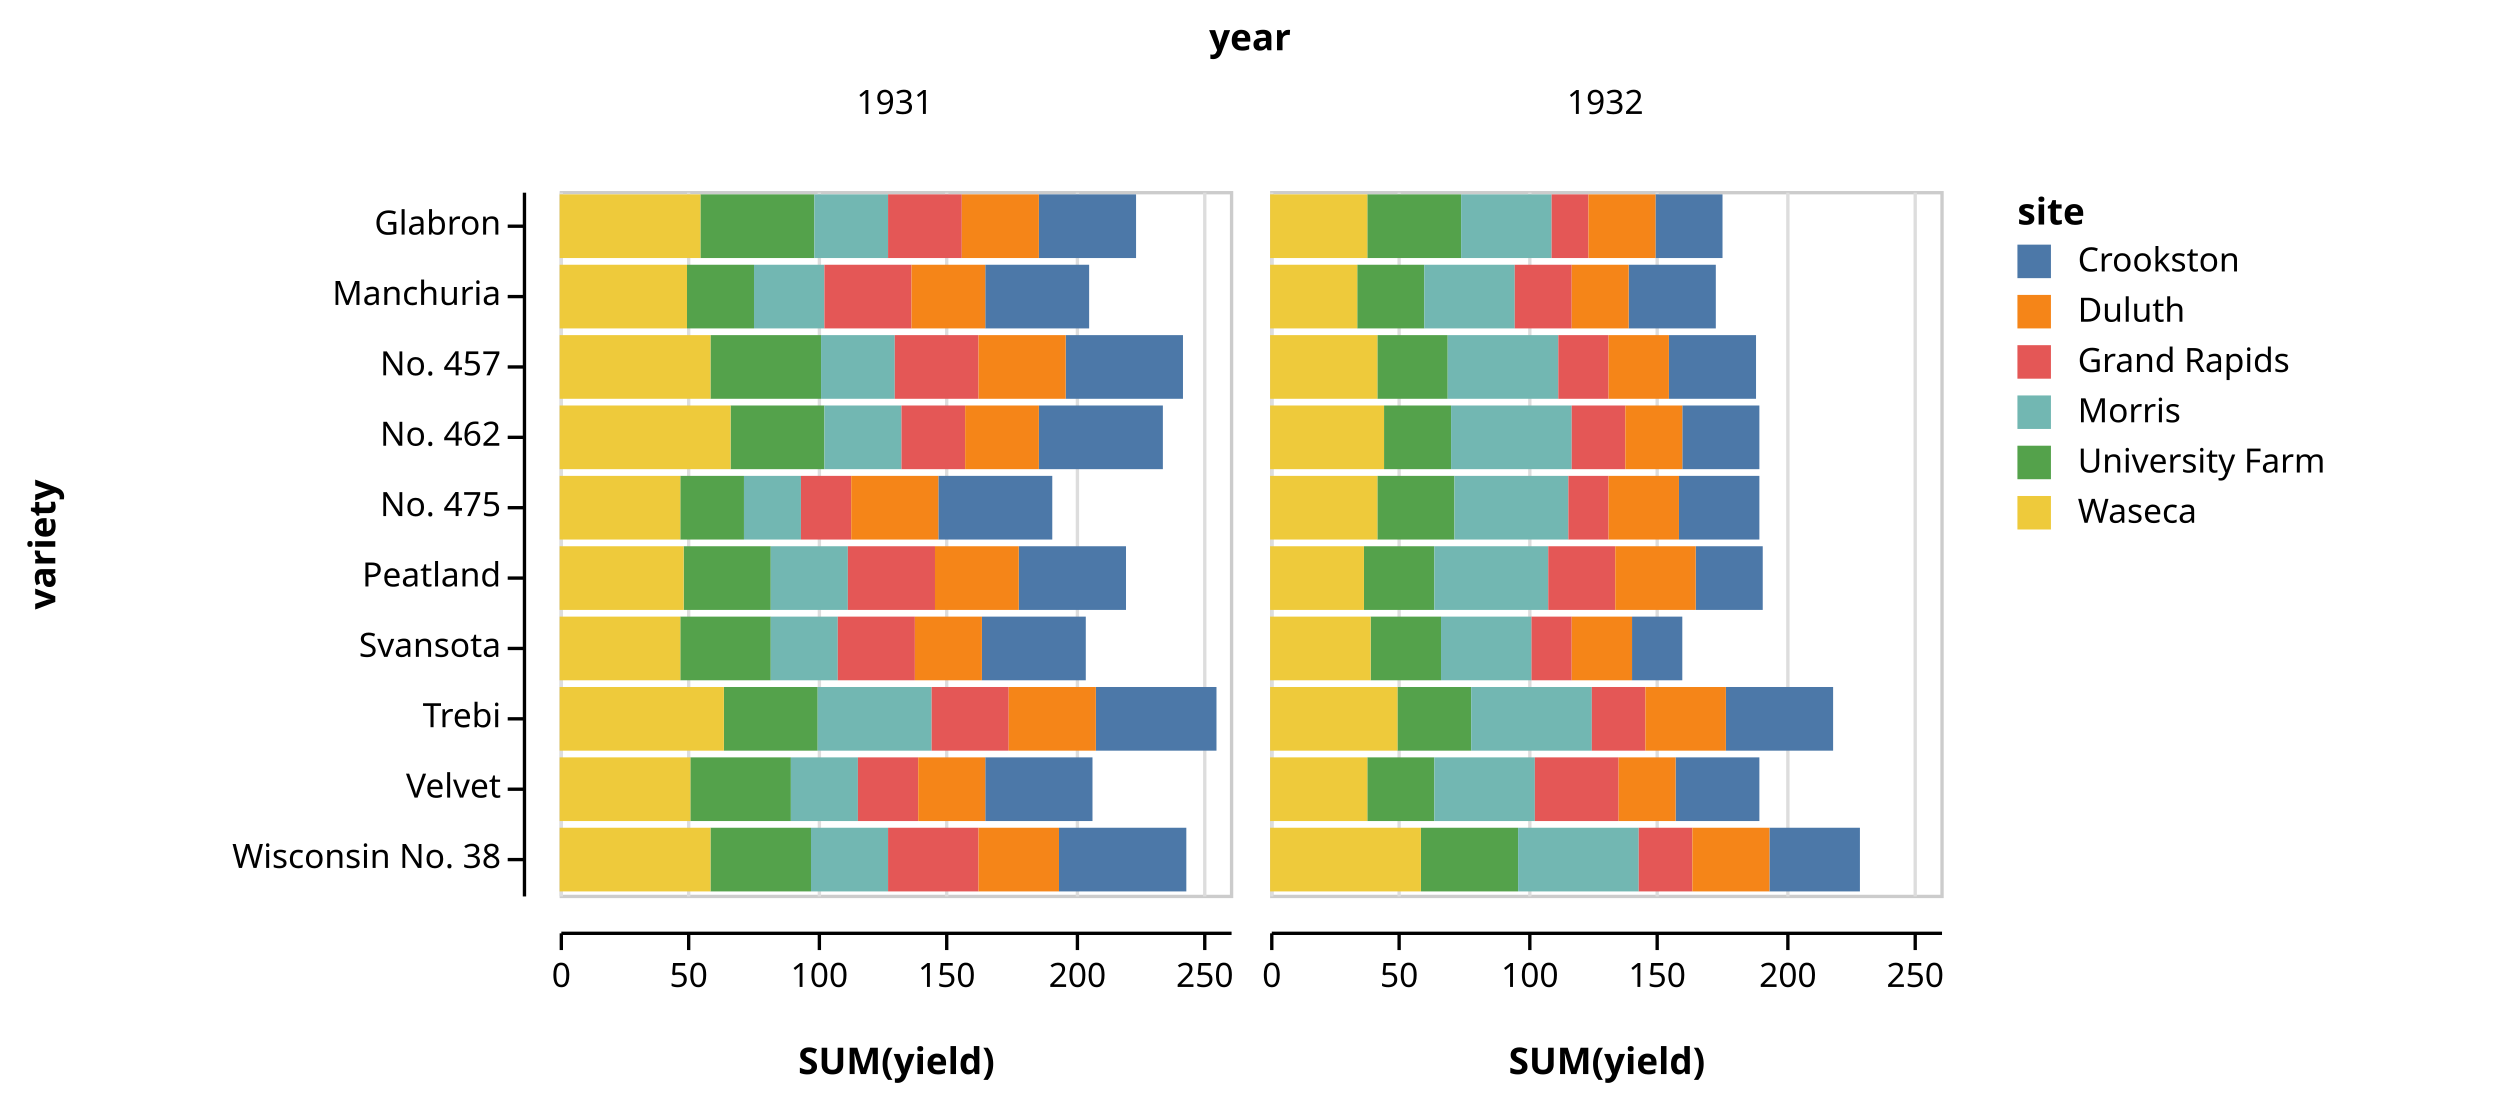
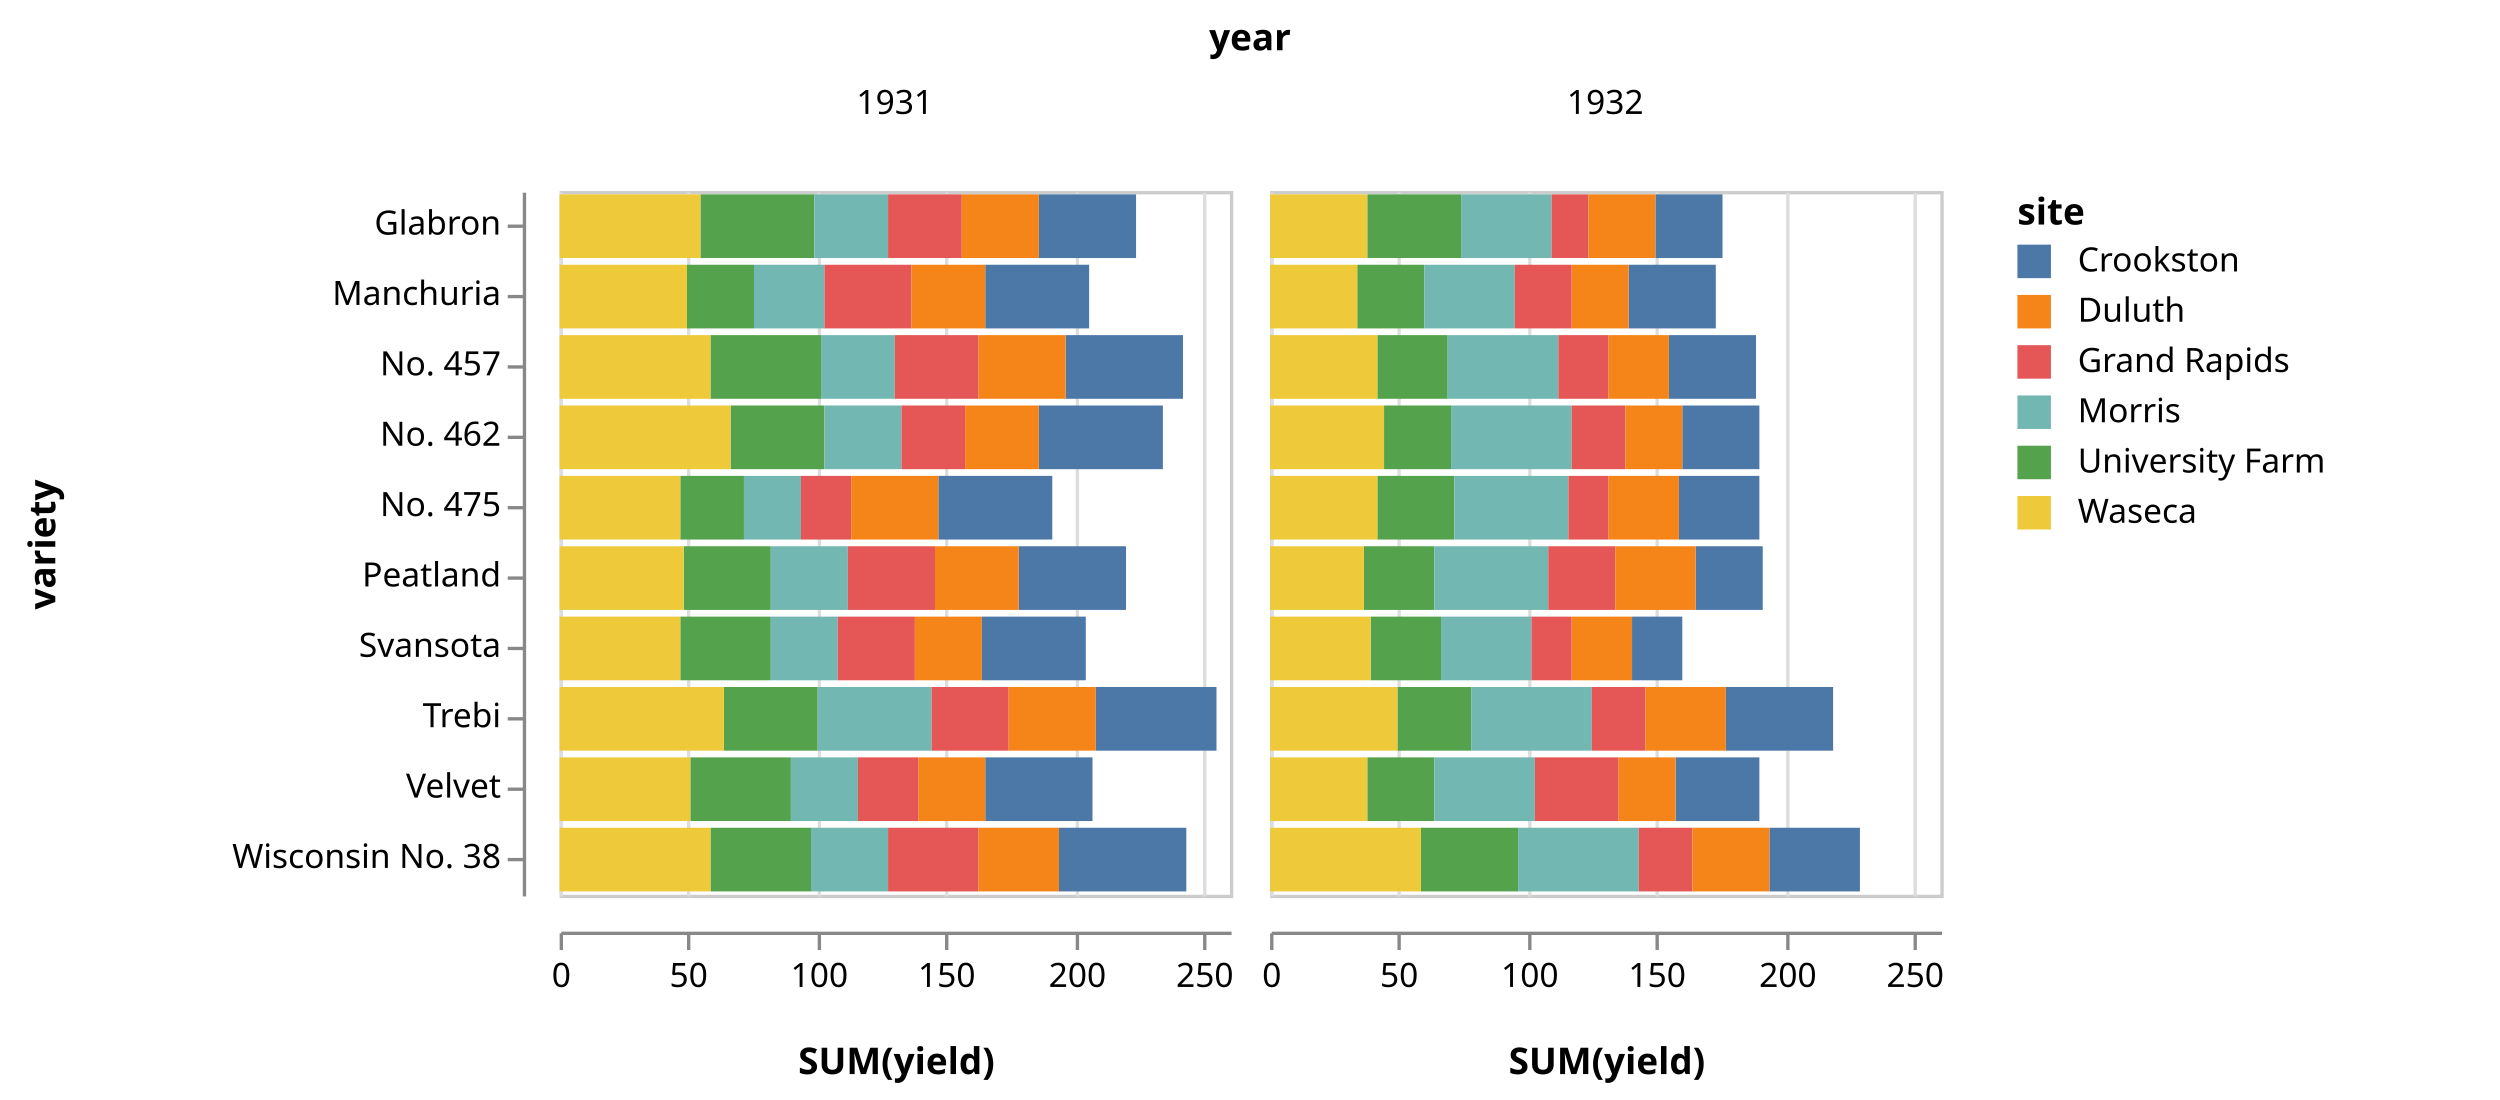
<svg xmlns="http://www.w3.org/2000/svg" class="marks" width="746" height="328" viewBox="0 0 746 328" version="1.1">
  <g transform="translate(167,57)">
    <g class="mark-group role-frame root">
      <g transform="translate(0,0)">
        <path class="background" d="M0,0h0v0h0Z" style="fill: none;" />
        <g>
          <g class="mark-group role-column-title column_title">
            <g transform="translate(206,-42)">
              <path class="background" d="M0,0h0v0h0Z" style="fill: none;" />
              <g>
                <g class="mark-text role-column-title-text">
                  <text text-anchor="middle" transform="translate(0,0)" style="font: bold 11px sans-serif; fill: black;">year</text>
                </g>
              </g>
            </g>
          </g>
          <g class="mark-group role-row-header row_header">
            <g transform="translate(-11,0)">
              <path class="background" d="M0,0h0v210h0Z" style="fill: none;" />
              <g>
                <g class="mark-group role-axis">
                  <g transform="translate(0.5,0.5)">
                    <path class="background" d="M0,0h0v0h0Z" style="pointer-events: none; fill: none;" />
                    <g>
                      <g class="mark-rule role-axis-tick" style="pointer-events: none;">
-                         <line transform="translate(0,10)" x2="-5" y2="0" style="fill: none; stroke: #000; stroke-width: 1; opacity: 1;" />
-                         <line transform="translate(0,31)" x2="-5" y2="0" style="fill: none; stroke: #000; stroke-width: 1; opacity: 1;" />
-                         <line transform="translate(0,52)" x2="-5" y2="0" style="fill: none; stroke: #000; stroke-width: 1; opacity: 1;" />
-                         <line transform="translate(0,73)" x2="-5" y2="0" style="fill: none; stroke: #000; stroke-width: 1; opacity: 1;" />
-                         <line transform="translate(0,94)" x2="-5" y2="0" style="fill: none; stroke: #000; stroke-width: 1; opacity: 1;" />
-                         <line transform="translate(0,115)" x2="-5" y2="0" style="fill: none; stroke: #000; stroke-width: 1; opacity: 1;" />
-                         <line transform="translate(0,136)" x2="-5" y2="0" style="fill: none; stroke: #000; stroke-width: 1; opacity: 1;" />
-                         <line transform="translate(0,157)" x2="-5" y2="0" style="fill: none; stroke: #000; stroke-width: 1; opacity: 1;" />
-                         <line transform="translate(0,178)" x2="-5" y2="0" style="fill: none; stroke: #000; stroke-width: 1; opacity: 1;" />
-                         <line transform="translate(0,199)" x2="-5" y2="0" style="fill: none; stroke: #000; stroke-width: 1; opacity: 1;" />
+                         <line transform="translate(0,10)" x2="-5" y2="0" style="fill: none; stroke: #888; stroke-width: 1; opacity: 1;" />
+                         <line transform="translate(0,31)" x2="-5" y2="0" style="fill: none; stroke: #888; stroke-width: 1; opacity: 1;" />
+                         <line transform="translate(0,52)" x2="-5" y2="0" style="fill: none; stroke: #888; stroke-width: 1; opacity: 1;" />
+                         <line transform="translate(0,73)" x2="-5" y2="0" style="fill: none; stroke: #888; stroke-width: 1; opacity: 1;" />
+                         <line transform="translate(0,94)" x2="-5" y2="0" style="fill: none; stroke: #888; stroke-width: 1; opacity: 1;" />
+                         <line transform="translate(0,115)" x2="-5" y2="0" style="fill: none; stroke: #888; stroke-width: 1; opacity: 1;" />
+                         <line transform="translate(0,136)" x2="-5" y2="0" style="fill: none; stroke: #888; stroke-width: 1; opacity: 1;" />
+                         <line transform="translate(0,157)" x2="-5" y2="0" style="fill: none; stroke: #888; stroke-width: 1; opacity: 1;" />
+                         <line transform="translate(0,178)" x2="-5" y2="0" style="fill: none; stroke: #888; stroke-width: 1; opacity: 1;" />
+                         <line transform="translate(0,199)" x2="-5" y2="0" style="fill: none; stroke: #888; stroke-width: 1; opacity: 1;" />
                      </g>
                      <g class="mark-text role-axis-label" style="pointer-events: none;">
                        <text text-anchor="end" transform="translate(-7,12.5)" style="font: 10px sans-serif; fill: #000; opacity: 1;">Glabron</text>
                        <text text-anchor="end" transform="translate(-7,33.5)" style="font: 10px sans-serif; fill: #000; opacity: 1;">Manchuria</text>
                        <text text-anchor="end" transform="translate(-7,54.5)" style="font: 10px sans-serif; fill: #000; opacity: 1;">No. 457</text>
                        <text text-anchor="end" transform="translate(-7,75.5)" style="font: 10px sans-serif; fill: #000; opacity: 1;">No. 462</text>
                        <text text-anchor="end" transform="translate(-7,96.5)" style="font: 10px sans-serif; fill: #000; opacity: 1;">No. 475</text>
                        <text text-anchor="end" transform="translate(-7,117.5)" style="font: 10px sans-serif; fill: #000; opacity: 1;">Peatland</text>
                        <text text-anchor="end" transform="translate(-7,138.5)" style="font: 10px sans-serif; fill: #000; opacity: 1;">Svansota</text>
                        <text text-anchor="end" transform="translate(-7,159.5)" style="font: 10px sans-serif; fill: #000; opacity: 1;">Trebi</text>
                        <text text-anchor="end" transform="translate(-7,180.5)" style="font: 10px sans-serif; fill: #000; opacity: 1;">Velvet</text>
                        <text text-anchor="end" transform="translate(-7,201.5)" style="font: 10px sans-serif; fill: #000; opacity: 1;">Wisconsin No. 38</text>
                      </g>
                      <g class="mark-rule role-axis-domain" style="pointer-events: none;">
-                         <line transform="translate(0,0)" x2="0" y2="210" style="fill: none; stroke: #000; stroke-width: 1; opacity: 1;" />
+                         <line transform="translate(0,0)" x2="0" y2="210" style="fill: none; stroke: #888; stroke-width: 1; opacity: 1;" />
                      </g>
                      <g class="mark-text role-axis-title" style="pointer-events: none;">
                        <text text-anchor="middle" transform="translate(-138,105) rotate(-90) translate(0,-2)" style="font: bold 11px sans-serif; fill: #000; opacity: 1;">variety</text>
                      </g>
                    </g>
                  </g>
                </g>
              </g>
            </g>
          </g>
          <g class="mark-group role-column-header column_header">
            <g transform="translate(0,-11)">
              <path class="background" d="M0,0h200v0h-200Z" style="fill: none;" />
              <g>
                <g class="mark-text role-title" style="pointer-events: none;">
                  <text text-anchor="middle" transform="translate(100,-12)" style="font: normal 10px sans-serif; fill: #000; opacity: 1;">1931</text>
                </g>
              </g>
            </g>
            <g transform="translate(212,-11)">
              <path class="background" d="M0,0h200v0h-200Z" style="fill: none;" />
              <g>
                <g class="mark-text role-title" style="pointer-events: none;">
                  <text text-anchor="middle" transform="translate(100,-12)" style="font: normal 10px sans-serif; fill: #000; opacity: 1;">1932</text>
                </g>
              </g>
            </g>
          </g>
          <g class="mark-group role-column-footer column_footer">
            <g transform="translate(0,221)">
              <path class="background" d="M0,0h200v0h-200Z" style="fill: none;" />
              <g>
                <g class="mark-group role-axis">
                  <g transform="translate(0.5,0.5)">
                    <path class="background" d="M0,0h0v0h0Z" style="pointer-events: none; fill: none;" />
                    <g>
                      <g class="mark-rule role-axis-tick" style="pointer-events: none;">
-                         <line transform="translate(0,0)" x2="0" y2="5" style="fill: none; stroke: #000; stroke-width: 1; opacity: 1;" />
-                         <line transform="translate(38,0)" x2="0" y2="5" style="fill: none; stroke: #000; stroke-width: 1; opacity: 1;" />
-                         <line transform="translate(77,0)" x2="0" y2="5" style="fill: none; stroke: #000; stroke-width: 1; opacity: 1;" />
-                         <line transform="translate(115,0)" x2="0" y2="5" style="fill: none; stroke: #000; stroke-width: 1; opacity: 1;" />
-                         <line transform="translate(154,0)" x2="0" y2="5" style="fill: none; stroke: #000; stroke-width: 1; opacity: 1;" />
-                         <line transform="translate(192,0)" x2="0" y2="5" style="fill: none; stroke: #000; stroke-width: 1; opacity: 1;" />
+                         <line transform="translate(0,0)" x2="0" y2="5" style="fill: none; stroke: #888; stroke-width: 1; opacity: 1;" />
+                         <line transform="translate(38,0)" x2="0" y2="5" style="fill: none; stroke: #888; stroke-width: 1; opacity: 1;" />
+                         <line transform="translate(77,0)" x2="0" y2="5" style="fill: none; stroke: #888; stroke-width: 1; opacity: 1;" />
+                         <line transform="translate(115,0)" x2="0" y2="5" style="fill: none; stroke: #888; stroke-width: 1; opacity: 1;" />
+                         <line transform="translate(154,0)" x2="0" y2="5" style="fill: none; stroke: #888; stroke-width: 1; opacity: 1;" />
+                         <line transform="translate(192,0)" x2="0" y2="5" style="fill: none; stroke: #888; stroke-width: 1; opacity: 1;" />
                      </g>
                      <g class="mark-text role-axis-label" style="pointer-events: none;">
                        <text text-anchor="middle" transform="translate(0,16)" style="font: 10px sans-serif; fill: #000; opacity: 1;">0</text>
                        <text text-anchor="middle" transform="translate(38,16)" style="font: 10px sans-serif; fill: #000; opacity: 1;">50</text>
                        <text text-anchor="middle" transform="translate(77,16)" style="font: 10px sans-serif; fill: #000; opacity: 1;">100</text>
                        <text text-anchor="middle" transform="translate(115,16)" style="font: 10px sans-serif; fill: #000; opacity: 1;">150</text>
                        <text text-anchor="middle" transform="translate(154,16)" style="font: 10px sans-serif; fill: #000; opacity: 1;">200</text>
                        <text text-anchor="middle" transform="translate(192,16)" style="font: 10px sans-serif; fill: #000; opacity: 1;">250</text>
                      </g>
                      <g class="mark-rule role-axis-domain" style="pointer-events: none;">
-                         <line transform="translate(0,0)" x2="200" y2="0" style="fill: none; stroke: #000; stroke-width: 1; opacity: 1;" />
+                         <line transform="translate(0,0)" x2="200" y2="0" style="fill: none; stroke: #888; stroke-width: 1; opacity: 1;" />
                      </g>
                      <g class="mark-text role-axis-title" style="pointer-events: none;">
                        <text text-anchor="middle" transform="translate(100,42)" style="font: bold 11px sans-serif; fill: #000; opacity: 1;">SUM(yield)</text>
                      </g>
                    </g>
                  </g>
                </g>
              </g>
            </g>
            <g transform="translate(212,221)">
              <path class="background" d="M0,0h200v0h-200Z" style="fill: none;" />
              <g>
                <g class="mark-group role-axis">
                  <g transform="translate(0.5,0.5)">
                    <path class="background" d="M0,0h0v0h0Z" style="pointer-events: none; fill: none;" />
                    <g>
                      <g class="mark-rule role-axis-tick" style="pointer-events: none;">
-                         <line transform="translate(0,0)" x2="0" y2="5" style="fill: none; stroke: #000; stroke-width: 1; opacity: 1;" />
-                         <line transform="translate(38,0)" x2="0" y2="5" style="fill: none; stroke: #000; stroke-width: 1; opacity: 1;" />
-                         <line transform="translate(77,0)" x2="0" y2="5" style="fill: none; stroke: #000; stroke-width: 1; opacity: 1;" />
-                         <line transform="translate(115,0)" x2="0" y2="5" style="fill: none; stroke: #000; stroke-width: 1; opacity: 1;" />
-                         <line transform="translate(154,0)" x2="0" y2="5" style="fill: none; stroke: #000; stroke-width: 1; opacity: 1;" />
-                         <line transform="translate(192,0)" x2="0" y2="5" style="fill: none; stroke: #000; stroke-width: 1; opacity: 1;" />
+                         <line transform="translate(0,0)" x2="0" y2="5" style="fill: none; stroke: #888; stroke-width: 1; opacity: 1;" />
+                         <line transform="translate(38,0)" x2="0" y2="5" style="fill: none; stroke: #888; stroke-width: 1; opacity: 1;" />
+                         <line transform="translate(77,0)" x2="0" y2="5" style="fill: none; stroke: #888; stroke-width: 1; opacity: 1;" />
+                         <line transform="translate(115,0)" x2="0" y2="5" style="fill: none; stroke: #888; stroke-width: 1; opacity: 1;" />
+                         <line transform="translate(154,0)" x2="0" y2="5" style="fill: none; stroke: #888; stroke-width: 1; opacity: 1;" />
+                         <line transform="translate(192,0)" x2="0" y2="5" style="fill: none; stroke: #888; stroke-width: 1; opacity: 1;" />
                      </g>
                      <g class="mark-text role-axis-label" style="pointer-events: none;">
                        <text text-anchor="middle" transform="translate(0,16)" style="font: 10px sans-serif; fill: #000; opacity: 1;">0</text>
                        <text text-anchor="middle" transform="translate(38,16)" style="font: 10px sans-serif; fill: #000; opacity: 1;">50</text>
                        <text text-anchor="middle" transform="translate(77,16)" style="font: 10px sans-serif; fill: #000; opacity: 1;">100</text>
                        <text text-anchor="middle" transform="translate(115,16)" style="font: 10px sans-serif; fill: #000; opacity: 1;">150</text>
                        <text text-anchor="middle" transform="translate(154,16)" style="font: 10px sans-serif; fill: #000; opacity: 1;">200</text>
                        <text text-anchor="middle" transform="translate(192,16)" style="font: 10px sans-serif; fill: #000; opacity: 1;">250</text>
                      </g>
                      <g class="mark-rule role-axis-domain" style="pointer-events: none;">
-                         <line transform="translate(0,0)" x2="200" y2="0" style="fill: none; stroke: #000; stroke-width: 1; opacity: 1;" />
+                         <line transform="translate(0,0)" x2="200" y2="0" style="fill: none; stroke: #888; stroke-width: 1; opacity: 1;" />
                      </g>
                      <g class="mark-text role-axis-title" style="pointer-events: none;">
                        <text text-anchor="middle" transform="translate(100,42)" style="font: bold 11px sans-serif; fill: #000; opacity: 1;">SUM(yield)</text>
                      </g>
                    </g>
                  </g>
                </g>
              </g>
            </g>
          </g>
          <g class="mark-group role-scope cell">
            <g transform="translate(0,0)">
              <path class="background" d="M0.5,0.5h200v210h-200Z" style="fill: transparent; stroke: #ccc;" />
              <g>
                <g class="mark-group role-axis">
                  <g transform="translate(0.5,210.5)">
                    <path class="background" d="M0,0h0v0h0Z" style="pointer-events: none; fill: none;" />
                    <g>
                      <g class="mark-rule role-axis-grid" style="pointer-events: none;">
                        <line transform="translate(0,0)" x2="0" y2="-210" style="fill: none; stroke: #ddd; stroke-width: 1; stroke-dasharray: ; opacity: 1;" />
                        <line transform="translate(38,0)" x2="0" y2="-210" style="fill: none; stroke: #ddd; stroke-width: 1; stroke-dasharray: ; opacity: 1;" />
                        <line transform="translate(77,0)" x2="0" y2="-210" style="fill: none; stroke: #ddd; stroke-width: 1; stroke-dasharray: ; opacity: 1;" />
                        <line transform="translate(115,0)" x2="0" y2="-210" style="fill: none; stroke: #ddd; stroke-width: 1; stroke-dasharray: ; opacity: 1;" />
                        <line transform="translate(154,0)" x2="0" y2="-210" style="fill: none; stroke: #ddd; stroke-width: 1; stroke-dasharray: ; opacity: 1;" />
                        <line transform="translate(192,0)" x2="0" y2="-210" style="fill: none; stroke: #ddd; stroke-width: 1; stroke-dasharray: ; opacity: 1;" />
                      </g>
                    </g>
                  </g>
                </g>
                <g class="mark-rect role-bar child_marks">
                  <path d="M38,22h20v19h-20Z" style="fill: #54a24b;" />
                  <path d="M0,22h38v19h-38Z" style="fill: #eeca3b;" />
                  <path d="M58,22h21v19h-21Z" style="fill: #72b7b2;" />
                  <path d="M127,22h31v19h-31Z" style="fill: #4c78a8;" />
                  <path d="M79,22h26v19h-26Z" style="fill: #e45756;" />
                  <path d="M105,22h22v19h-22Z" style="fill: #f58518;" />
                  <path d="M42,1h34v19h-34Z" style="fill: #54a24b;" />
                  <path d="M0,1h42v19h-42Z" style="fill: #eeca3b;" />
                  <path d="M76,1h22v19h-22Z" style="fill: #72b7b2;" />
                  <path d="M143,1h29v19h-29Z" style="fill: #4c78a8;" />
                  <path d="M98,1h22v19h-22Z" style="fill: #e45756;" />
                  <path d="M120,1h23v19h-23Z" style="fill: #f58518;" />
                  <path d="M36,127h27v19h-27Z" style="fill: #54a24b;" />
                  <path d="M0,127h36v19h-36Z" style="fill: #eeca3b;" />
                  <path d="M63,127h20v19h-20Z" style="fill: #72b7b2;" />
                  <path d="M126,127h31v19h-31Z" style="fill: #4c78a8;" />
                  <path d="M83,127h23v19h-23Z" style="fill: #e45756;" />
                  <path d="M106,127h20v19h-20Z" style="fill: #f58518;" />
                  <path d="M39,169h30v19h-30Z" style="fill: #54a24b;" />
                  <path d="M0,169h39v19h-39Z" style="fill: #eeca3b;" />
                  <path d="M69,169h20v19h-20Z" style="fill: #72b7b2;" />
                  <path d="M127,169h32v19h-32Z" style="fill: #4c78a8;" />
                  <path d="M89,169h18v19h-18Z" style="fill: #e45756;" />
                  <path d="M107,169h20v19h-20Z" style="fill: #f58518;" />
                  <path d="M49,148h28v19h-28Z" style="fill: #54a24b;" />
                  <path d="M0,148h49v19h-49Z" style="fill: #eeca3b;" />
                  <path d="M77,148h34v19h-34Z" style="fill: #72b7b2;" />
                  <path d="M160,148h36v19h-36Z" style="fill: #4c78a8;" />
                  <path d="M111,148h23v19h-23Z" style="fill: #e45756;" />
                  <path d="M134,148h26v19h-26Z" style="fill: #f58518;" />
                  <path d="M45,43h33v19h-33Z" style="fill: #54a24b;" />
                  <path d="M0,43h45v19h-45Z" style="fill: #eeca3b;" />
                  <path d="M78,43h22v19h-22Z" style="fill: #72b7b2;" />
                  <path d="M151,43h35v19h-35Z" style="fill: #4c78a8;" />
                  <path d="M100,43h25v19h-25Z" style="fill: #e45756;" />
                  <path d="M125,43h26v19h-26Z" style="fill: #f58518;" />
                  <path d="M51,64h28v19h-28Z" style="fill: #54a24b;" />
                  <path d="M0,64h51v19h-51Z" style="fill: #eeca3b;" />
                  <path d="M79,64h23v19h-23Z" style="fill: #72b7b2;" />
                  <path d="M143,64h37v19h-37Z" style="fill: #4c78a8;" />
                  <path d="M102,64h19v19h-19Z" style="fill: #e45756;" />
                  <path d="M121,64h22v19h-22Z" style="fill: #f58518;" />
                  <path d="M37,106h26v19h-26Z" style="fill: #54a24b;" />
                  <path d="M0,106h37v19h-37Z" style="fill: #eeca3b;" />
                  <path d="M63,106h23v19h-23Z" style="fill: #72b7b2;" />
                  <path d="M137,106h32v19h-32Z" style="fill: #4c78a8;" />
                  <path d="M86,106h26v19h-26Z" style="fill: #e45756;" />
                  <path d="M112,106h25v19h-25Z" style="fill: #f58518;" />
                  <path d="M36,85h19v19h-19Z" style="fill: #54a24b;" />
                  <path d="M0,85h36v19h-36Z" style="fill: #eeca3b;" />
                  <path d="M55,85h17v19h-17Z" style="fill: #72b7b2;" />
                  <path d="M113,85h34v19h-34Z" style="fill: #4c78a8;" />
                  <path d="M72,85h15v19h-15Z" style="fill: #e45756;" />
                  <path d="M87,85h26v19h-26Z" style="fill: #f58518;" />
                  <path d="M45,190h30v19h-30Z" style="fill: #54a24b;" />
                  <path d="M0,190h45v19h-45Z" style="fill: #eeca3b;" />
                  <path d="M75,190h23v19h-23Z" style="fill: #72b7b2;" />
                  <path d="M149,190h38v19h-38Z" style="fill: #4c78a8;" />
                  <path d="M98,190h27v19h-27Z" style="fill: #e45756;" />
                  <path d="M125,190h24v19h-24Z" style="fill: #f58518;" />
                </g>
              </g>
            </g>
            <g transform="translate(212,0)">
              <path class="background" d="M0.5,0.5h200v210h-200Z" style="fill: transparent; stroke: #ccc;" />
              <g>
                <g class="mark-group role-axis">
                  <g transform="translate(0.5,210.5)">
                    <path class="background" d="M0,0h0v0h0Z" style="pointer-events: none; fill: none;" />
                    <g>
                      <g class="mark-rule role-axis-grid" style="pointer-events: none;">
                        <line transform="translate(0,0)" x2="0" y2="-210" style="fill: none; stroke: #ddd; stroke-width: 1; stroke-dasharray: ; opacity: 1;" />
                        <line transform="translate(38,0)" x2="0" y2="-210" style="fill: none; stroke: #ddd; stroke-width: 1; stroke-dasharray: ; opacity: 1;" />
                        <line transform="translate(77,0)" x2="0" y2="-210" style="fill: none; stroke: #ddd; stroke-width: 1; stroke-dasharray: ; opacity: 1;" />
                        <line transform="translate(115,0)" x2="0" y2="-210" style="fill: none; stroke: #ddd; stroke-width: 1; stroke-dasharray: ; opacity: 1;" />
                        <line transform="translate(154,0)" x2="0" y2="-210" style="fill: none; stroke: #ddd; stroke-width: 1; stroke-dasharray: ; opacity: 1;" />
                        <line transform="translate(192,0)" x2="0" y2="-210" style="fill: none; stroke: #ddd; stroke-width: 1; stroke-dasharray: ; opacity: 1;" />
                      </g>
                    </g>
                  </g>
                </g>
                <g class="mark-rect role-bar child_marks">
                  <path d="M26,22h20v19h-20Z" style="fill: #54a24b;" />
                  <path d="M0,22h26v19h-26Z" style="fill: #eeca3b;" />
                  <path d="M46,22h27v19h-27Z" style="fill: #72b7b2;" />
                  <path d="M107,22h26v19h-26Z" style="fill: #4c78a8;" />
                  <path d="M73,22h17v19h-17Z" style="fill: #e45756;" />
                  <path d="M90,22h17v19h-17Z" style="fill: #f58518;" />
                  <path d="M29,1h28v19h-28Z" style="fill: #54a24b;" />
                  <path d="M0,1h29v19h-29Z" style="fill: #eeca3b;" />
                  <path d="M57,1h27v19h-27Z" style="fill: #72b7b2;" />
                  <path d="M115,1h20v19h-20Z" style="fill: #4c78a8;" />
                  <path d="M84,1h11v19h-11Z" style="fill: #e45756;" />
                  <path d="M95,1h20v19h-20Z" style="fill: #f58518;" />
                  <path d="M30,127h21v19h-21Z" style="fill: #54a24b;" />
                  <path d="M0,127h30v19h-30Z" style="fill: #eeca3b;" />
                  <path d="M51,127h27v19h-27Z" style="fill: #72b7b2;" />
                  <path d="M108,127h15v19h-15Z" style="fill: #4c78a8;" />
                  <path d="M78,127h12v19h-12Z" style="fill: #e45756;" />
                  <path d="M90,127h18v19h-18Z" style="fill: #f58518;" />
                  <path d="M29,169h20v19h-20Z" style="fill: #54a24b;" />
                  <path d="M0,169h29v19h-29Z" style="fill: #eeca3b;" />
                  <path d="M49,169h30v19h-30Z" style="fill: #72b7b2;" />
                  <path d="M121,169h25v19h-25Z" style="fill: #4c78a8;" />
                  <path d="M79,169h25v19h-25Z" style="fill: #e45756;" />
                  <path d="M104,169h17v19h-17Z" style="fill: #f58518;" />
                  <path d="M38,148h22v19h-22Z" style="fill: #54a24b;" />
                  <path d="M0,148h38v19h-38Z" style="fill: #eeca3b;" />
                  <path d="M60,148h36v19h-36Z" style="fill: #72b7b2;" />
                  <path d="M136,148h32v19h-32Z" style="fill: #4c78a8;" />
                  <path d="M96,148h16v19h-16Z" style="fill: #e45756;" />
                  <path d="M112,148h24v19h-24Z" style="fill: #f58518;" />
                  <path d="M32,43h21v19h-21Z" style="fill: #54a24b;" />
                  <path d="M0,43h32v19h-32Z" style="fill: #eeca3b;" />
                  <path d="M53,43h33v19h-33Z" style="fill: #72b7b2;" />
                  <path d="M119,43h26v19h-26Z" style="fill: #4c78a8;" />
                  <path d="M86,43h15v19h-15Z" style="fill: #e45756;" />
                  <path d="M101,43h18v19h-18Z" style="fill: #f58518;" />
                  <path d="M34,64h20v19h-20Z" style="fill: #54a24b;" />
                  <path d="M0,64h34v19h-34Z" style="fill: #eeca3b;" />
                  <path d="M54,64h36v19h-36Z" style="fill: #72b7b2;" />
                  <path d="M123,64h23v19h-23Z" style="fill: #4c78a8;" />
                  <path d="M90,64h16v19h-16Z" style="fill: #e45756;" />
                  <path d="M106,64h17v19h-17Z" style="fill: #f58518;" />
                  <path d="M28,106h21v19h-21Z" style="fill: #54a24b;" />
                  <path d="M0,106h28v19h-28Z" style="fill: #eeca3b;" />
                  <path d="M49,106h34v19h-34Z" style="fill: #72b7b2;" />
                  <path d="M127,106h20v19h-20Z" style="fill: #4c78a8;" />
                  <path d="M83,106h20v19h-20Z" style="fill: #e45756;" />
                  <path d="M103,106h24v19h-24Z" style="fill: #f58518;" />
                  <path d="M32,85h23v19h-23Z" style="fill: #54a24b;" />
                  <path d="M0,85h32v19h-32Z" style="fill: #eeca3b;" />
                  <path d="M55,85h34v19h-34Z" style="fill: #72b7b2;" />
                  <path d="M122,85h24v19h-24Z" style="fill: #4c78a8;" />
                  <path d="M89,85h12v19h-12Z" style="fill: #e45756;" />
                  <path d="M101,85h21v19h-21Z" style="fill: #f58518;" />
                  <path d="M45,190h29v19h-29Z" style="fill: #54a24b;" />
                  <path d="M0,190h45v19h-45Z" style="fill: #eeca3b;" />
                  <path d="M74,190h36v19h-36Z" style="fill: #72b7b2;" />
                  <path d="M149,190h27v19h-27Z" style="fill: #4c78a8;" />
                  <path d="M110,190h16v19h-16Z" style="fill: #e45756;" />
                  <path d="M126,190h23v19h-23Z" style="fill: #f58518;" />
                </g>
              </g>
            </g>
          </g>
          <g class="mark-group role-legend">
            <g transform="translate(435,0)">
              <path class="background" d="M0,0h139v101h-139Z" style="pointer-events: none; fill: none;" />
              <g>
                <g class="mark-group role-legend-entry">
                  <g transform="translate(0,16)">
                    <path class="background" d="M0,0h0v0h0Z" style="pointer-events: none; fill: none;" />
                    <g>
                      <g class="mark-symbol role-legend-symbol" style="pointer-events: none;">
                        <path transform="translate(5,5)" d="M-5,-5h10v10h-10Z" style="fill: #4c78a8; stroke-width: 1.5; opacity: 1;" />
                        <path transform="translate(5,20)" d="M-5,-5h10v10h-10Z" style="fill: #f58518; stroke-width: 1.5; opacity: 1;" />
                        <path transform="translate(5,35)" d="M-5,-5h10v10h-10Z" style="fill: #e45756; stroke-width: 1.5; opacity: 1;" />
                        <path transform="translate(5,50)" d="M-5,-5h10v10h-10Z" style="fill: #72b7b2; stroke-width: 1.5; opacity: 1;" />
                        <path transform="translate(5,65)" d="M-5,-5h10v10h-10Z" style="fill: #54a24b; stroke-width: 1.5; opacity: 1;" />
                        <path transform="translate(5,80)" d="M-5,-5h10v10h-10Z" style="fill: #eeca3b; stroke-width: 1.5; opacity: 1;" />
                      </g>
                      <g class="mark-text role-legend-label" style="pointer-events: none;">
                        <text text-anchor="start" transform="translate(18,8)" style="font: 10px sans-serif; fill: #000; opacity: 1;">Crookston</text>
                        <text text-anchor="start" transform="translate(18,23)" style="font: 10px sans-serif; fill: #000; opacity: 1;">Duluth</text>
                        <text text-anchor="start" transform="translate(18,38)" style="font: 10px sans-serif; fill: #000; opacity: 1;">Grand Rapids</text>
                        <text text-anchor="start" transform="translate(18,53)" style="font: 10px sans-serif; fill: #000; opacity: 1;">Morris</text>
                        <text text-anchor="start" transform="translate(18,68)" style="font: 10px sans-serif; fill: #000; opacity: 1;">University Farm</text>
                        <text text-anchor="start" transform="translate(18,83)" style="font: 10px sans-serif; fill: #000; opacity: 1;">Waseca</text>
                      </g>
                    </g>
                  </g>
                </g>
                <g class="mark-text role-legend-title" style="pointer-events: none;">
                  <text text-anchor="start" transform="translate(0,10)" style="font: bold 11px sans-serif; fill: #000; opacity: 1;">site</text>
                </g>
              </g>
            </g>
          </g>
        </g>
      </g>
    </g>
  </g>
</svg>
